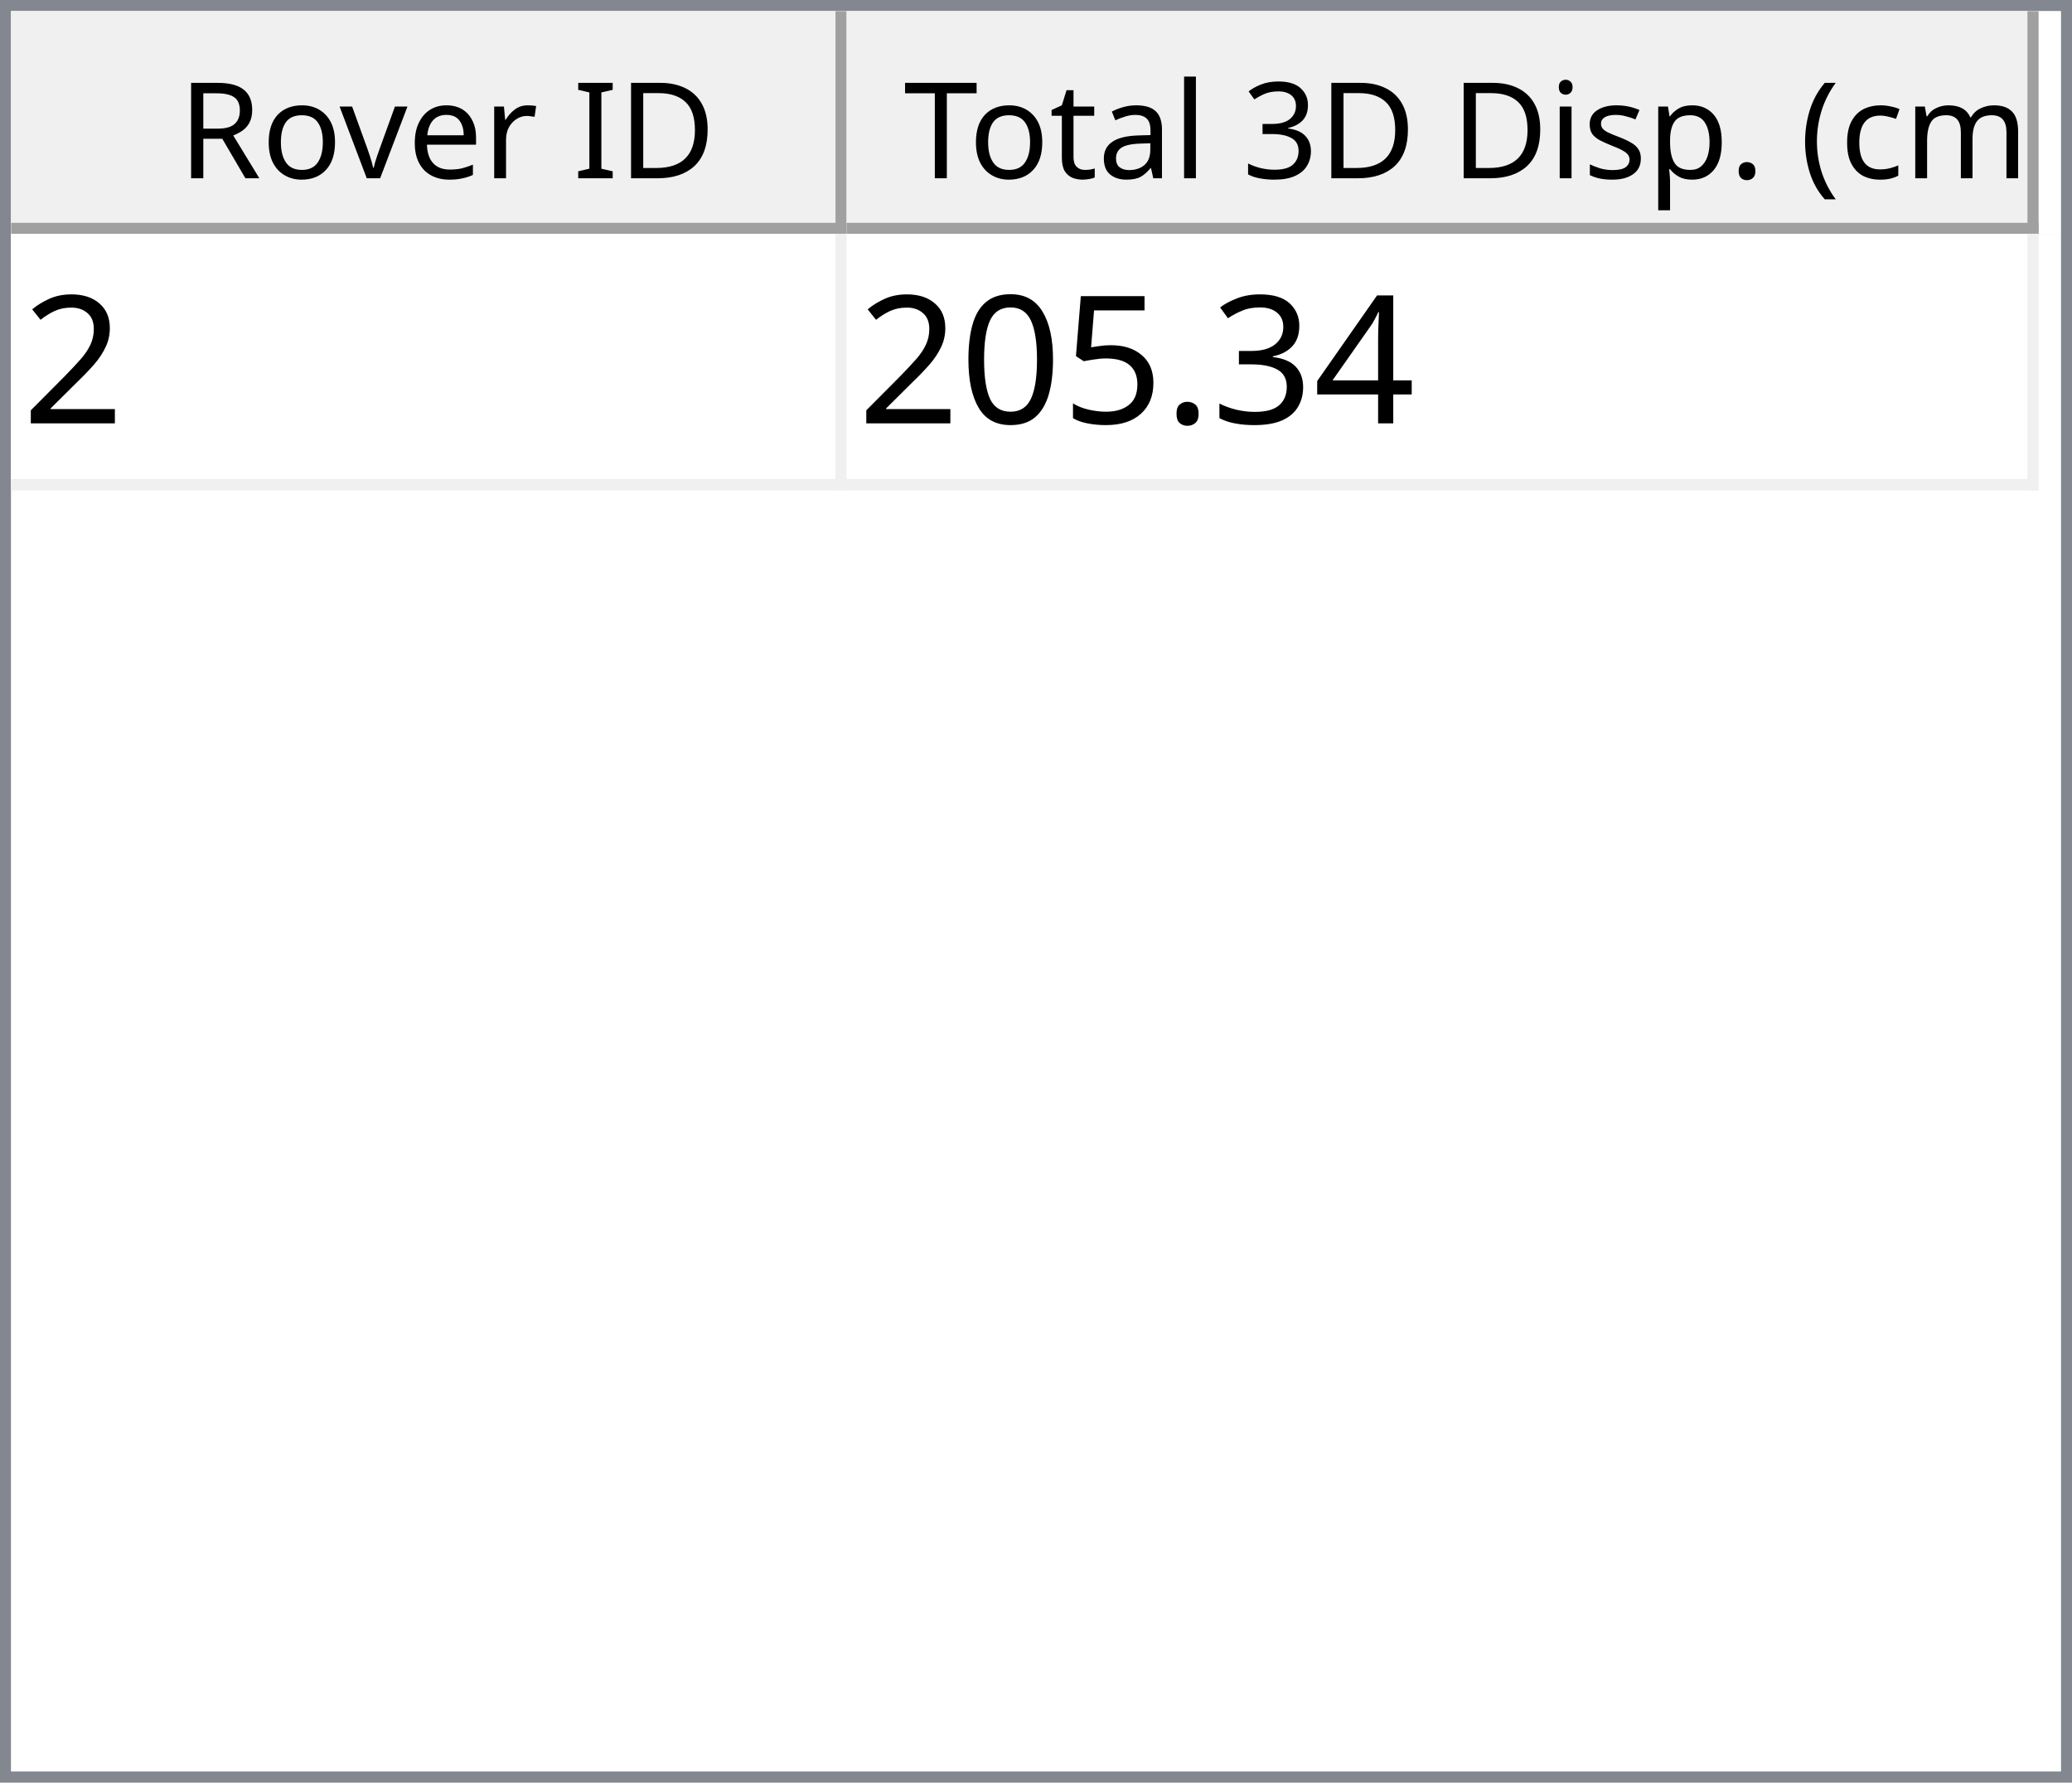
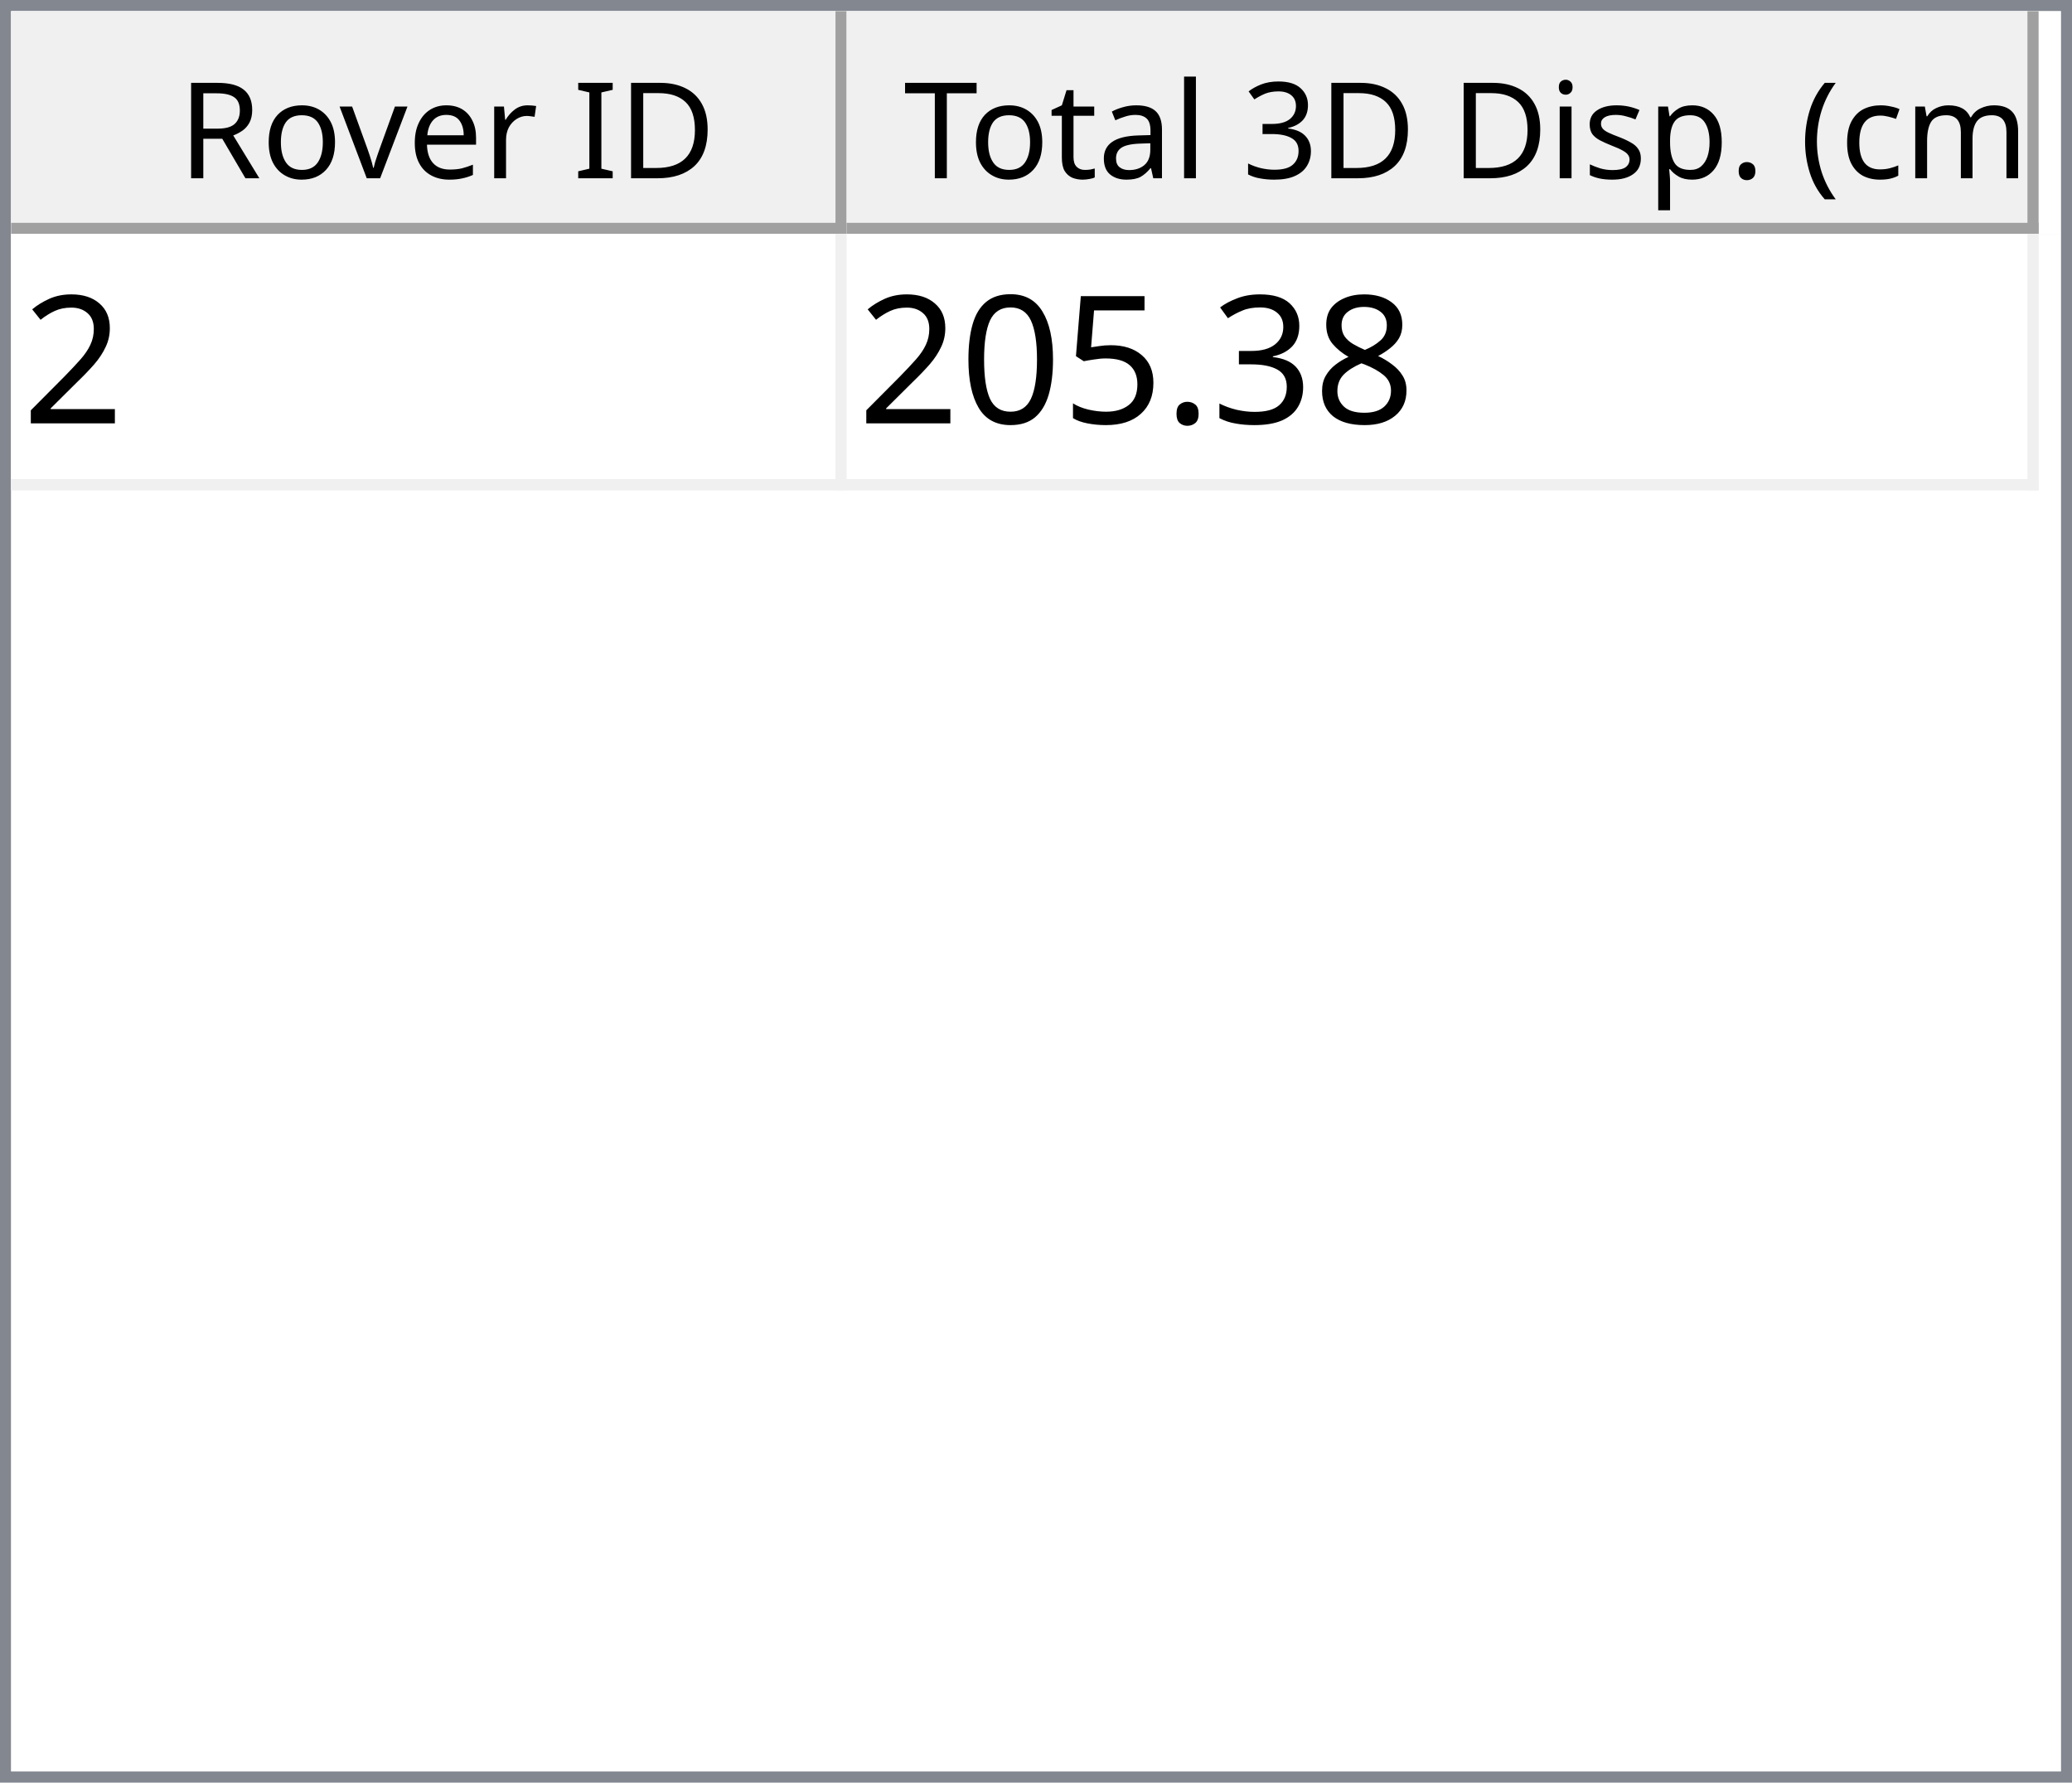
<svg xmlns="http://www.w3.org/2000/svg" style="fill-opacity:1; color-rendering:auto; color-interpolation:auto; text-rendering:auto; stroke:black; stroke-linecap:square; stroke-miterlimit:10; shape-rendering:auto; stroke-opacity:1; fill:black; stroke-dasharray:none; font-weight:normal; stroke-width:1; font-family:'Dialog'; font-style:normal; stroke-linejoin:miter; font-size:12px; stroke-dashoffset:0; image-rendering:auto;" width="186" height="160">
  <defs id="genericDefs" />
  <g>
    <defs id="defs1">
      <clipPath clipPathUnits="userSpaceOnUse" id="clipPath1">
        <path d="M0 0 L186 0 L186 160 L0 160 L0 0 Z" />
      </clipPath>
      <clipPath clipPathUnits="userSpaceOnUse" id="clipPath2">
        <path d="M0 0 L0 160 L186 160 L186 0 Z" />
      </clipPath>
      <clipPath clipPathUnits="userSpaceOnUse" id="clipPath3">
        <path d="M0 0 L0 20 L184 20 L184 0 Z" />
      </clipPath>
      <clipPath clipPathUnits="userSpaceOnUse" id="clipPath4">
        <path d="M0 0 L0 20 L75 20 L75 0 Z" />
      </clipPath>
      <clipPath clipPathUnits="userSpaceOnUse" id="clipPath5">
        <path d="M1 1 L1 19 L74 19 L74 1 Z" />
      </clipPath>
      <clipPath clipPathUnits="userSpaceOnUse" id="clipPath6">
        <path d="M0 0 L0 18 L73 18 L73 0 Z" />
      </clipPath>
      <clipPath clipPathUnits="userSpaceOnUse" id="clipPath7">
        <path d="M-0.5 -0.5 L-0.5 19.5 L74.5 19.5 L74.5 -0.5 Z" />
      </clipPath>
      <clipPath clipPathUnits="userSpaceOnUse" id="clipPath8">
        <path d="M0 0 L0 20 L107 20 L107 0 Z" />
      </clipPath>
      <clipPath clipPathUnits="userSpaceOnUse" id="clipPath9">
        <path d="M1 1 L1 19 L106 19 L106 1 Z" />
      </clipPath>
      <clipPath clipPathUnits="userSpaceOnUse" id="clipPath10">
        <path d="M0 0 L0 18 L105 18 L105 0 Z" />
      </clipPath>
      <clipPath clipPathUnits="userSpaceOnUse" id="clipPath11">
        <path d="M-0.5 -0.5 L-0.5 19.5 L106.5 19.5 L106.5 -0.5 Z" />
      </clipPath>
      <clipPath clipPathUnits="userSpaceOnUse" id="clipPath12">
        <path d="M0 0 L0 138 L184 138 L184 0 Z" />
      </clipPath>
      <clipPath clipPathUnits="userSpaceOnUse" id="clipPath13">
        <path d="M0 0 L0 23 L182 23 L182 0 Z" />
      </clipPath>
      <clipPath clipPathUnits="userSpaceOnUse" id="clipPath14">
        <path d="M-0.5 -0.5 L-0.5 22.5 L181.5 22.5 L181.5 -0.5 Z" />
      </clipPath>
      <clipPath clipPathUnits="userSpaceOnUse" id="clipPath15">
        <path d="M0 0 L0 22 L74 22 L74 0 Z" />
      </clipPath>
      <clipPath clipPathUnits="userSpaceOnUse" id="clipPath16">
        <path d="M0 0 L0 22 L106 22 L106 0 Z" />
      </clipPath>
      <font horiz-adv-x="64.551" id="font1">
        <font-face ascent="107.91" descent="25.098" units-per-em="100" style="font-style:normal; font-family:Segoe UI; font-weight:normal;" />
        <missing-glyph horiz-adv-x="64.551" d="M8.109 0 L8.109 68.266 L56.453 68.266 L56.453 0 L8.109 0 ZM15.328 7.234 L49.219 7.234 L49.219 61.031 L15.328 61.031 L15.328 7.234 Z" />
        <glyph unicode="D" horiz-adv-x="70.117" d="M9.188 0 L9.188 70.016 L28.516 70.016 Q65.531 70.016 65.531 35.891 Q65.531 19.672 55.25 9.836 Q44.969 0 27.734 0 L9.188 0 ZM17.391 62.594 L17.391 7.422 L27.828 7.422 Q41.609 7.422 49.273 14.797 Q56.938 22.172 56.938 35.688 Q56.938 62.594 28.328 62.594 L17.391 62.594 Z" />
        <glyph unicode="I" horiz-adv-x="26.611" d="M17.391 0 L9.188 0 L9.188 70.016 L17.391 70.016 L17.391 0 Z" />
        <glyph unicode=" " horiz-adv-x="27.393" d="" />
        <glyph unicode="r" horiz-adv-x="34.766" d="M34.188 41.891 Q32.078 43.5 28.125 43.5 Q23 43.5 19.555 38.672 Q16.109 33.844 16.109 25.484 L16.109 0 L8.109 0 L8.109 50 L16.109 50 L16.109 39.703 L16.312 39.703 Q18.016 44.969 21.531 47.922 Q25.047 50.875 29.391 50.875 Q32.516 50.875 34.188 50.203 L34.188 41.891 Z" />
        <glyph unicode="e" horiz-adv-x="52.295" d="M48.297 23 L12.984 23 Q13.188 14.656 17.484 10.109 Q21.781 5.562 29.297 5.562 Q37.75 5.562 44.828 11.141 L44.828 3.609 Q38.234 -1.172 27.391 -1.172 Q16.797 -1.172 10.742 5.641 Q4.688 12.453 4.688 24.812 Q4.688 36.469 11.305 43.82 Q17.922 51.172 27.734 51.172 Q37.547 51.172 42.922 44.828 Q48.297 38.484 48.297 27.203 L48.297 23 ZM40.094 29.781 Q40.047 36.719 36.75 40.578 Q33.453 44.438 27.594 44.438 Q21.922 44.438 17.969 40.383 Q14.016 36.328 13.094 29.781 L40.094 29.781 Z" />
        <glyph unicode="v" horiz-adv-x="47.9" d="M47.406 50 L27.484 0 L19.625 0 L0.688 50 L9.469 50 L22.172 13.672 Q23.578 9.672 23.922 6.688 L24.125 6.688 Q24.609 10.453 25.688 13.484 L38.969 50 L47.406 50 Z" />
        <glyph unicode="o" horiz-adv-x="58.594" d="M29 -1.172 Q17.922 -1.172 11.305 5.836 Q4.688 12.844 4.688 24.422 Q4.688 37.016 11.57 44.094 Q18.453 51.172 30.172 51.172 Q41.359 51.172 47.633 44.289 Q53.906 37.406 53.906 25.203 Q53.906 13.234 47.141 6.031 Q40.375 -1.172 29 -1.172 ZM29.594 44.438 Q21.875 44.438 17.383 39.188 Q12.891 33.938 12.891 24.703 Q12.891 15.828 17.43 10.695 Q21.969 5.562 29.594 5.562 Q37.359 5.562 41.531 10.594 Q45.703 15.625 45.703 24.906 Q45.703 34.281 41.531 39.359 Q37.359 44.438 29.594 44.438 Z" />
        <glyph unicode="R" horiz-adv-x="59.814" d="M59.375 0 L49.609 0 L37.891 19.625 Q36.281 22.359 34.766 24.289 Q33.25 26.219 31.664 27.438 Q30.078 28.656 28.25 29.219 Q26.422 29.781 24.125 29.781 L17.391 29.781 L17.391 0 L9.188 0 L9.188 70.016 L30.078 70.016 Q34.672 70.016 38.555 68.867 Q42.438 67.719 45.289 65.375 Q48.141 63.031 49.758 59.547 Q51.375 56.062 51.375 51.375 Q51.375 47.703 50.273 44.656 Q49.172 41.609 47.148 39.211 Q45.125 36.812 42.266 35.133 Q39.406 33.453 35.844 32.516 L35.844 32.328 Q37.594 31.547 38.891 30.547 Q40.188 29.547 41.359 28.18 Q42.531 26.812 43.68 25.078 Q44.828 23.344 46.234 21.047 L59.375 0 ZM17.391 62.594 L17.391 37.203 L28.516 37.203 Q31.594 37.203 34.203 38.133 Q36.812 39.062 38.719 40.797 Q40.625 42.531 41.703 45.047 Q42.781 47.562 42.781 50.688 Q42.781 56.297 39.141 59.445 Q35.5 62.594 28.609 62.594 L17.391 62.594 Z" />
        <glyph unicode=")" horiz-adv-x="30.176" d="M8.297 -15.922 L1.172 -15.922 Q16.406 2.344 16.406 26.812 Q16.406 51.469 1.078 70.016 L8.297 70.016 Q23.531 52.156 23.531 26.703 Q23.531 1.375 8.297 -15.922 Z" />
        <glyph unicode="m" horiz-adv-x="86.133" d="M79.109 0 L71.094 0 L71.094 28.719 Q71.094 37.016 68.531 40.727 Q65.969 44.438 59.906 44.438 Q54.781 44.438 51.195 39.75 Q47.609 35.062 47.609 28.516 L47.609 0 L39.594 0 L39.594 29.688 Q39.594 44.438 28.219 44.438 Q22.953 44.438 19.531 40.016 Q16.109 35.594 16.109 28.516 L16.109 0 L8.109 0 L8.109 50 L16.109 50 L16.109 42.094 L16.312 42.094 Q21.625 51.172 31.844 51.172 Q36.969 51.172 40.773 48.312 Q44.578 45.453 46 40.828 Q51.562 51.172 62.594 51.172 Q79.109 51.172 79.109 30.812 L79.109 0 Z" />
        <glyph unicode="c" horiz-adv-x="46.191" d="M42.188 2.297 Q36.422 -1.172 28.516 -1.172 Q17.828 -1.172 11.258 5.789 Q4.688 12.75 4.688 23.828 Q4.688 36.188 11.766 43.68 Q18.844 51.172 30.672 51.172 Q37.25 51.172 42.281 48.734 L42.281 40.531 Q36.719 44.438 30.375 44.438 Q22.703 44.438 17.797 38.945 Q12.891 33.453 12.891 24.516 Q12.891 15.719 17.508 10.641 Q22.125 5.562 29.891 5.562 Q36.422 5.562 42.188 9.906 L42.188 2.297 Z" />
        <glyph unicode="(" horiz-adv-x="30.176" d="M29.109 -15.922 L21.969 -15.922 Q6.844 1.375 6.844 26.703 Q6.844 52.156 21.969 70.016 L29.203 70.016 Q13.875 51.469 13.875 26.812 Q13.875 2.344 29.109 -15.922 Z" />
        <glyph unicode="." horiz-adv-x="21.68" d="M10.891 -1.078 Q8.641 -1.078 7.055 0.539 Q5.469 2.156 5.469 4.391 Q5.469 6.641 7.055 8.273 Q8.641 9.906 10.891 9.906 Q13.188 9.906 14.797 8.273 Q16.406 6.641 16.406 4.391 Q16.406 2.156 14.797 0.539 Q13.188 -1.078 10.891 -1.078 Z" />
        <glyph unicode="p" horiz-adv-x="58.789" d="M16.312 7.234 L16.109 7.234 L16.109 -23 L8.109 -23 L8.109 50 L16.109 50 L16.109 41.219 L16.312 41.219 Q22.219 51.172 33.594 51.172 Q43.266 51.172 48.688 44.461 Q54.109 37.75 54.109 26.469 Q54.109 13.922 48 6.375 Q41.891 -1.172 31.297 -1.172 Q21.578 -1.172 16.312 7.234 ZM16.109 27.391 L16.109 20.406 Q16.109 14.203 20.141 9.883 Q24.172 5.562 30.375 5.562 Q37.641 5.562 41.773 11.133 Q45.906 16.703 45.906 26.609 Q45.906 34.969 42.047 39.703 Q38.188 44.438 31.594 44.438 Q24.609 44.438 20.359 39.578 Q16.109 34.719 16.109 27.391 Z" />
        <glyph unicode="s" horiz-adv-x="42.432" d="M5.078 1.812 L5.078 10.406 Q11.625 5.562 19.484 5.562 Q30.031 5.562 30.031 12.594 Q30.031 14.594 29.125 15.992 Q28.219 17.391 26.68 18.461 Q25.141 19.531 23.07 20.383 Q21 21.234 18.609 22.172 Q15.281 23.484 12.766 24.828 Q10.25 26.172 8.57 27.859 Q6.891 29.547 6.031 31.695 Q5.172 33.844 5.172 36.719 Q5.172 40.234 6.789 42.945 Q8.406 45.656 11.086 47.484 Q13.766 49.312 17.211 50.242 Q20.656 51.172 24.312 51.172 Q30.812 51.172 35.938 48.922 L35.938 40.828 Q30.422 44.438 23.25 44.438 Q21 44.438 19.195 43.922 Q17.391 43.406 16.094 42.477 Q14.797 41.547 14.086 40.258 Q13.375 38.969 13.375 37.406 Q13.375 35.453 14.086 34.133 Q14.797 32.812 16.164 31.789 Q17.531 30.766 19.484 29.938 Q21.438 29.109 23.922 28.125 Q27.25 26.859 29.883 25.516 Q32.516 24.172 34.375 22.484 Q36.234 20.797 37.234 18.602 Q38.234 16.406 38.234 13.375 Q38.234 9.672 36.602 6.938 Q34.969 4.203 32.234 2.398 Q29.5 0.594 25.93 -0.289 Q22.359 -1.172 18.453 -1.172 Q10.75 -1.172 5.078 1.812 Z" />
        <glyph unicode="i" horiz-adv-x="24.219" d="M12.203 62.703 Q10.062 62.703 8.547 64.164 Q7.031 65.625 7.031 67.875 Q7.031 70.125 8.547 71.609 Q10.062 73.094 12.203 73.094 Q14.406 73.094 15.945 71.609 Q17.484 70.125 17.484 67.875 Q17.484 65.719 15.945 64.211 Q14.406 62.703 12.203 62.703 ZM16.109 0 L8.109 0 L8.109 50 L16.109 50 L16.109 0 Z" />
        <glyph unicode="3" horiz-adv-x="53.906" d="M46.531 19.828 Q46.531 15.094 44.75 11.211 Q42.969 7.328 39.719 4.57 Q36.469 1.812 31.93 0.297 Q27.391 -1.219 21.922 -1.219 Q11.922 -1.219 6 2.594 L6 11.188 Q13.094 5.609 22.219 5.609 Q25.875 5.609 28.828 6.539 Q31.781 7.469 33.906 9.227 Q36.031 10.984 37.18 13.477 Q38.328 15.969 38.328 19.094 Q38.328 32.812 18.797 32.812 L12.984 32.812 L12.984 39.594 L18.5 39.594 Q35.797 39.594 35.797 52.484 Q35.797 64.406 22.609 64.406 Q15.188 64.406 8.688 59.422 L8.688 67.188 Q15.375 71.188 24.609 71.188 Q29 71.188 32.57 69.969 Q36.141 68.75 38.68 66.555 Q41.219 64.359 42.609 61.281 Q44 58.203 44 54.5 Q44 40.672 30.031 36.719 L30.031 36.531 Q33.594 36.141 36.625 34.797 Q39.656 33.453 41.852 31.305 Q44.047 29.156 45.289 26.25 Q46.531 23.344 46.531 19.828 Z" />
        <glyph unicode="l" horiz-adv-x="24.219" d="M16.109 0 L8.109 0 L8.109 74.031 L16.109 74.031 L16.109 0 Z" />
        <glyph unicode="a" horiz-adv-x="50.879" d="M43.891 0 L35.891 0 L35.891 7.812 L35.688 7.812 Q30.469 -1.172 20.312 -1.172 Q12.844 -1.172 8.617 2.781 Q4.391 6.734 4.391 13.281 Q4.391 27.297 20.906 29.594 L35.891 31.688 Q35.891 44.438 25.594 44.438 Q16.547 44.438 9.281 38.281 L9.281 46.484 Q16.656 51.172 26.266 51.172 Q43.891 51.172 43.891 32.516 L43.891 0 ZM35.891 25.297 L23.828 23.641 Q18.266 22.859 15.43 20.875 Q12.594 18.891 12.594 13.875 Q12.594 10.203 15.211 7.883 Q17.828 5.562 22.172 5.562 Q28.125 5.562 32.008 9.742 Q35.891 13.922 35.891 20.312 L35.891 25.297 Z" />
        <glyph unicode="t" horiz-adv-x="33.887" d="M31.297 0.484 Q28.469 -1.078 23.828 -1.078 Q10.688 -1.078 10.688 13.578 L10.688 43.172 L2.094 43.172 L2.094 50 L10.688 50 L10.688 62.203 L18.703 64.797 L18.703 50 L31.297 50 L31.297 43.172 L18.703 43.172 L18.703 14.984 Q18.703 9.969 20.414 7.82 Q22.125 5.672 26.078 5.672 Q29.109 5.672 31.297 7.328 L31.297 0.484 Z" />
        <glyph unicode="T" horiz-adv-x="52.393" d="M50.594 62.594 L30.375 62.594 L30.375 0 L22.172 0 L22.172 62.594 L2 62.594 L2 70.016 L50.594 70.016 L50.594 62.594 Z" />
      </font>
      <font horiz-adv-x="75.0" id="font2">
        <font-face ascent="100.537" descent="21.973" units-per-em="100" style="font-style:normal; font-family:sans-serif; font-weight:normal;" />
        <missing-glyph horiz-adv-x="75.0" d="M12.5 0 L12.5 62.5 L62.5 62.5 L62.5 0 L12.5 0 ZM14.062 1.562 L60.938 1.562 L60.938 60.938 L14.062 60.938 L14.062 1.562 Z" />
        <glyph unicode="2" horiz-adv-x="55.615" d="M50.344 8.453 L50.344 0 L3.031 0 Q2.938 3.172 4.047 6.109 Q5.859 10.938 9.836 15.625 Q13.812 20.312 21.344 26.469 Q33.016 36.031 37.117 41.625 Q41.219 47.219 41.219 52.203 Q41.219 57.422 37.477 61.008 Q33.734 64.594 27.734 64.594 Q21.391 64.594 17.578 60.789 Q13.766 56.984 13.719 50.25 L4.688 51.172 Q5.609 61.281 11.664 66.578 Q17.719 71.875 27.938 71.875 Q38.234 71.875 44.242 66.164 Q50.25 60.453 50.25 52 Q50.25 47.703 48.492 43.555 Q46.734 39.406 42.656 34.812 Q38.578 30.219 29.109 22.219 Q21.188 15.578 18.945 13.211 Q16.703 10.844 15.234 8.453 L50.344 8.453 Z" />
-         <glyph unicode="4" horiz-adv-x="55.615" d="M32.328 0 L32.328 17.141 L1.266 17.141 L1.266 25.203 L33.938 71.578 L41.109 71.578 L41.109 25.203 L50.781 25.203 L50.781 17.141 L41.109 17.141 L41.109 0 L32.328 0 ZM32.328 25.203 L32.328 57.469 L9.906 25.203 L32.328 25.203 Z" />
+         <glyph unicode="8" horiz-adv-x="55.615" d="M17.672 38.812 Q12.203 40.828 9.57 44.539 Q6.938 48.25 6.938 53.422 Q6.938 61.234 12.555 66.555 Q18.172 71.875 27.484 71.875 Q36.859 71.875 42.578 66.43 Q48.297 60.984 48.297 53.172 Q48.297 48.188 45.68 44.508 Q43.062 40.828 37.75 38.812 Q44.344 36.672 47.781 31.883 Q51.219 27.094 51.219 20.453 Q51.219 11.281 44.727 5.031 Q38.234 -1.219 27.641 -1.219 Q17.047 -1.219 10.547 5.055 Q4.047 11.328 4.047 20.703 Q4.047 27.688 7.594 32.398 Q11.141 37.109 17.672 38.812 ZM15.922 53.719 Q15.922 48.641 19.195 45.414 Q22.469 42.188 27.688 42.188 Q32.766 42.188 36.016 45.383 Q39.266 48.578 39.266 53.219 Q39.266 58.062 35.914 61.359 Q32.562 64.656 27.594 64.656 Q22.562 64.656 19.242 61.43 Q15.922 58.203 15.922 53.719 ZM13.094 20.656 Q13.094 16.891 14.875 13.375 Q16.656 9.859 20.172 7.93 Q23.688 6 27.734 6 Q34.031 6 38.133 10.055 Q42.234 14.109 42.234 20.359 Q42.234 26.703 38.016 30.859 Q33.797 35.016 27.438 35.016 Q21.234 35.016 17.164 30.914 Q13.094 26.812 13.094 20.656 Z" />
        <glyph unicode="3" horiz-adv-x="55.615" d="M4.203 18.891 L12.984 20.062 Q14.5 12.594 18.141 9.297 Q21.781 6 27 6 Q33.203 6 37.477 10.297 Q41.75 14.594 41.75 20.953 Q41.75 27 37.797 30.93 Q33.844 34.859 27.734 34.859 Q25.25 34.859 21.531 33.891 L22.516 41.609 Q23.391 41.5 23.922 41.5 Q29.547 41.5 34.039 44.43 Q38.531 47.359 38.531 53.469 Q38.531 58.297 35.258 61.477 Q31.984 64.656 26.812 64.656 Q21.688 64.656 18.266 61.43 Q14.844 58.203 13.875 51.766 L5.078 53.328 Q6.688 62.156 12.398 67.016 Q18.109 71.875 26.609 71.875 Q32.469 71.875 37.398 69.359 Q42.328 66.844 44.945 62.5 Q47.562 58.156 47.562 53.266 Q47.562 48.641 45.07 44.828 Q42.578 41.016 37.703 38.766 Q44.047 37.312 47.562 32.695 Q51.078 28.078 51.078 21.141 Q51.078 11.766 44.242 5.25 Q37.406 -1.266 26.953 -1.266 Q17.531 -1.266 11.305 4.352 Q5.078 9.969 4.203 18.891 Z" />
        <glyph unicode="." horiz-adv-x="27.783" d="M9.078 0 L9.078 10.016 L19.094 10.016 L19.094 0 L9.078 0 Z" />
        <glyph unicode="5" horiz-adv-x="55.615" d="M4.156 18.75 L13.375 19.531 Q14.406 12.797 18.141 9.398 Q21.875 6 27.156 6 Q33.5 6 37.891 10.789 Q42.281 15.578 42.281 23.484 Q42.281 31 38.062 35.352 Q33.844 39.703 27 39.703 Q22.75 39.703 19.336 37.773 Q15.922 35.844 13.969 32.766 L5.719 33.844 L12.641 70.609 L48.25 70.609 L48.25 62.203 L19.672 62.203 L15.828 42.969 Q22.266 47.469 29.344 47.469 Q38.719 47.469 45.164 40.969 Q51.609 34.469 51.609 24.266 Q51.609 14.547 45.953 7.469 Q39.062 -1.219 27.156 -1.219 Q17.391 -1.219 11.211 4.25 Q5.031 9.719 4.156 18.75 Z" />
        <glyph unicode="0" horiz-adv-x="55.615" d="M4.156 35.297 Q4.156 48 6.766 55.742 Q9.375 63.484 14.523 67.68 Q19.672 71.875 27.484 71.875 Q33.25 71.875 37.594 69.555 Q41.938 67.234 44.773 62.867 Q47.609 58.5 49.219 52.227 Q50.828 45.953 50.828 35.297 Q50.828 22.703 48.242 14.969 Q45.656 7.234 40.508 3.008 Q35.359 -1.219 27.484 -1.219 Q17.141 -1.219 11.234 6.203 Q4.156 15.141 4.156 35.297 ZM13.188 35.297 Q13.188 17.672 17.312 11.836 Q21.438 6 27.484 6 Q33.547 6 37.672 11.859 Q41.797 17.719 41.797 35.297 Q41.797 52.984 37.672 58.789 Q33.547 64.594 27.391 64.594 Q21.344 64.594 17.719 59.469 Q13.188 52.938 13.188 35.297 Z" />
      </font>
    </defs>
    <g style="fill:white; stroke:white;">
      <rect x="0" y="0" width="186" style="clip-path:url(#clipPath1); stroke:none;" height="160" />
    </g>
    <g style="fill:white; text-rendering:optimizeSpeed; color-rendering:optimizeSpeed; image-rendering:optimizeSpeed; shape-rendering:crispEdges; stroke:white; color-interpolation:sRGB;">
      <rect x="0" width="186" height="160" y="0" style="stroke:none;" />
      <path style="stroke:none;" d="M0 160 L186 160 L186 0 L0 0 Z" />
    </g>
    <g style="fill:rgb(240,240,240); font-family:'Segoe UI'; stroke:rgb(240,240,240);">
      <rect x="0" y="0" width="186" style="clip-path:url(#clipPath2); stroke:none;" height="160" />
    </g>
    <g style="fill:rgb(130,135,144); font-family:'Segoe UI'; stroke:rgb(130,135,144);">
      <path d="M0 0 L186 0 L186 160 L0 160 L0 0 ZM1 1 L185 1 L185 159 L1 159 L1 1 Z" style="fill-rule:evenodd; clip-path:url(#clipPath2); stroke:none;" />
    </g>
    <g style="fill:white; font-family:'Segoe UI'; stroke:white;" transform="translate(1,1)">
      <rect x="0" y="0" width="184" style="clip-path:url(#clipPath3); stroke:none;" height="20" />
    </g>
    <g style="fill:rgb(240,240,240); font-family:'Segoe UI'; stroke:rgb(240,240,240);" transform="translate(1,1)">
      <rect x="0" y="0" width="75" style="clip-path:url(#clipPath4); stroke:none;" height="20" />
    </g>
    <g style="font-family:'Segoe UI';" transform="translate(2,2)">
      <text x="14" xml:space="preserve" y="14" style="clip-path:url(#clipPath6); stroke:none;">Rover ID</text>
    </g>
    <g style="fill:rgb(160,160,160); font-family:'Segoe UI'; stroke:rgb(160,160,160); stroke-linejoin:bevel;" transform="translate(1.5,1.5)">
      <line x1="74" x2="74" y1="0" style="fill:none; clip-path:url(#clipPath7);" y2="19" />
    </g>
    <g style="fill:rgb(160,160,160); font-family:'Segoe UI'; stroke:rgb(160,160,160); stroke-linejoin:bevel;" transform="matrix(1,0,0,1,1,1) translate(0.5,0.5)">
      <line x1="0" x2="74" y1="19" style="fill:none; clip-path:url(#clipPath7);" y2="19" />
    </g>
    <g style="fill:rgb(240,240,240); font-family:'Segoe UI'; stroke:rgb(240,240,240);" transform="translate(76,1)">
      <rect x="0" y="0" width="107" style="clip-path:url(#clipPath8); stroke:none;" height="20" />
    </g>
    <g style="font-family:'Segoe UI';" transform="translate(77,2)">
      <text x="1" xml:space="preserve" y="14" style="clip-path:url(#clipPath10); stroke:none;"> Total 3D Disp. (cm)</text>
    </g>
    <g style="fill:rgb(160,160,160); font-family:'Segoe UI'; stroke:rgb(160,160,160); stroke-linejoin:bevel;" transform="translate(76.5,1.5)">
      <line x1="106" x2="106" y1="0" style="fill:none; clip-path:url(#clipPath11);" y2="19" />
    </g>
    <g style="fill:rgb(160,160,160); font-family:'Segoe UI'; stroke:rgb(160,160,160); stroke-linejoin:bevel;" transform="matrix(1,0,0,1,76,1) translate(0.5,0.5)">
      <line x1="0" x2="106" y1="19" style="fill:none; clip-path:url(#clipPath11);" y2="19" />
    </g>
    <g style="fill:white; font-family:'Segoe UI'; stroke:white;" transform="translate(1,21)">
      <rect x="0" y="0" width="184" style="clip-path:url(#clipPath12); stroke:none;" height="138" />
    </g>
    <g style="fill:rgb(240,240,240); font-size:16px; font-family:sans-serif; stroke:rgb(240,240,240);" transform="translate(1,21)">
      <rect x="0" y="0" width="182" style="clip-path:url(#clipPath13); stroke:none;" height="23" />
      <line transform="translate(0.5,0.5)" x1="0" x2="181" y1="22" style="clip-path:url(#clipPath14); fill:none; stroke-linejoin:bevel;" y2="22" />
    </g>
    <g transform="matrix(1,0,0,1,1,21) translate(0.5,0.5)" style="fill:rgb(240,240,240); font-size:16px; font-family:sans-serif; stroke:rgb(240,240,240); stroke-linejoin:bevel;">
      <line x1="74" x2="74" y1="0" style="fill:none; clip-path:url(#clipPath14);" y2="22" />
    </g>
    <g transform="matrix(1,0,0,1,1,21) translate(0.5,0.5)" style="fill:rgb(240,240,240); font-size:16px; font-family:sans-serif; stroke:rgb(240,240,240); stroke-linejoin:bevel;">
      <line x1="181" x2="181" y1="0" style="fill:none; clip-path:url(#clipPath14);" y2="22" />
    </g>
    <g style="fill:white; font-size:16px; font-family:sans-serif; stroke:white;" transform="matrix(1,0,0,1,1,21)">
      <rect x="0" y="0" width="74" style="clip-path:url(#clipPath15); stroke:none;" height="22" />
      <text x="1" y="17" style="fill:black; clip-path:url(#clipPath15); stroke:none;" xml:space="preserve">2</text>
    </g>
    <g style="fill:white; font-size:16px; font-family:sans-serif; stroke:white;" transform="matrix(1,0,0,1,1,21) translate(75,0)">
      <rect x="0" y="0" width="106" style="clip-path:url(#clipPath16); stroke:none;" height="22" />
-       <text x="1" y="17" style="fill:black; clip-path:url(#clipPath16); stroke:none;" xml:space="preserve">205.34</text>
+       <text x="1" y="17" style="fill:black; clip-path:url(#clipPath16); stroke:none;" xml:space="preserve">205.38</text>
    </g>
  </g>
</svg>
